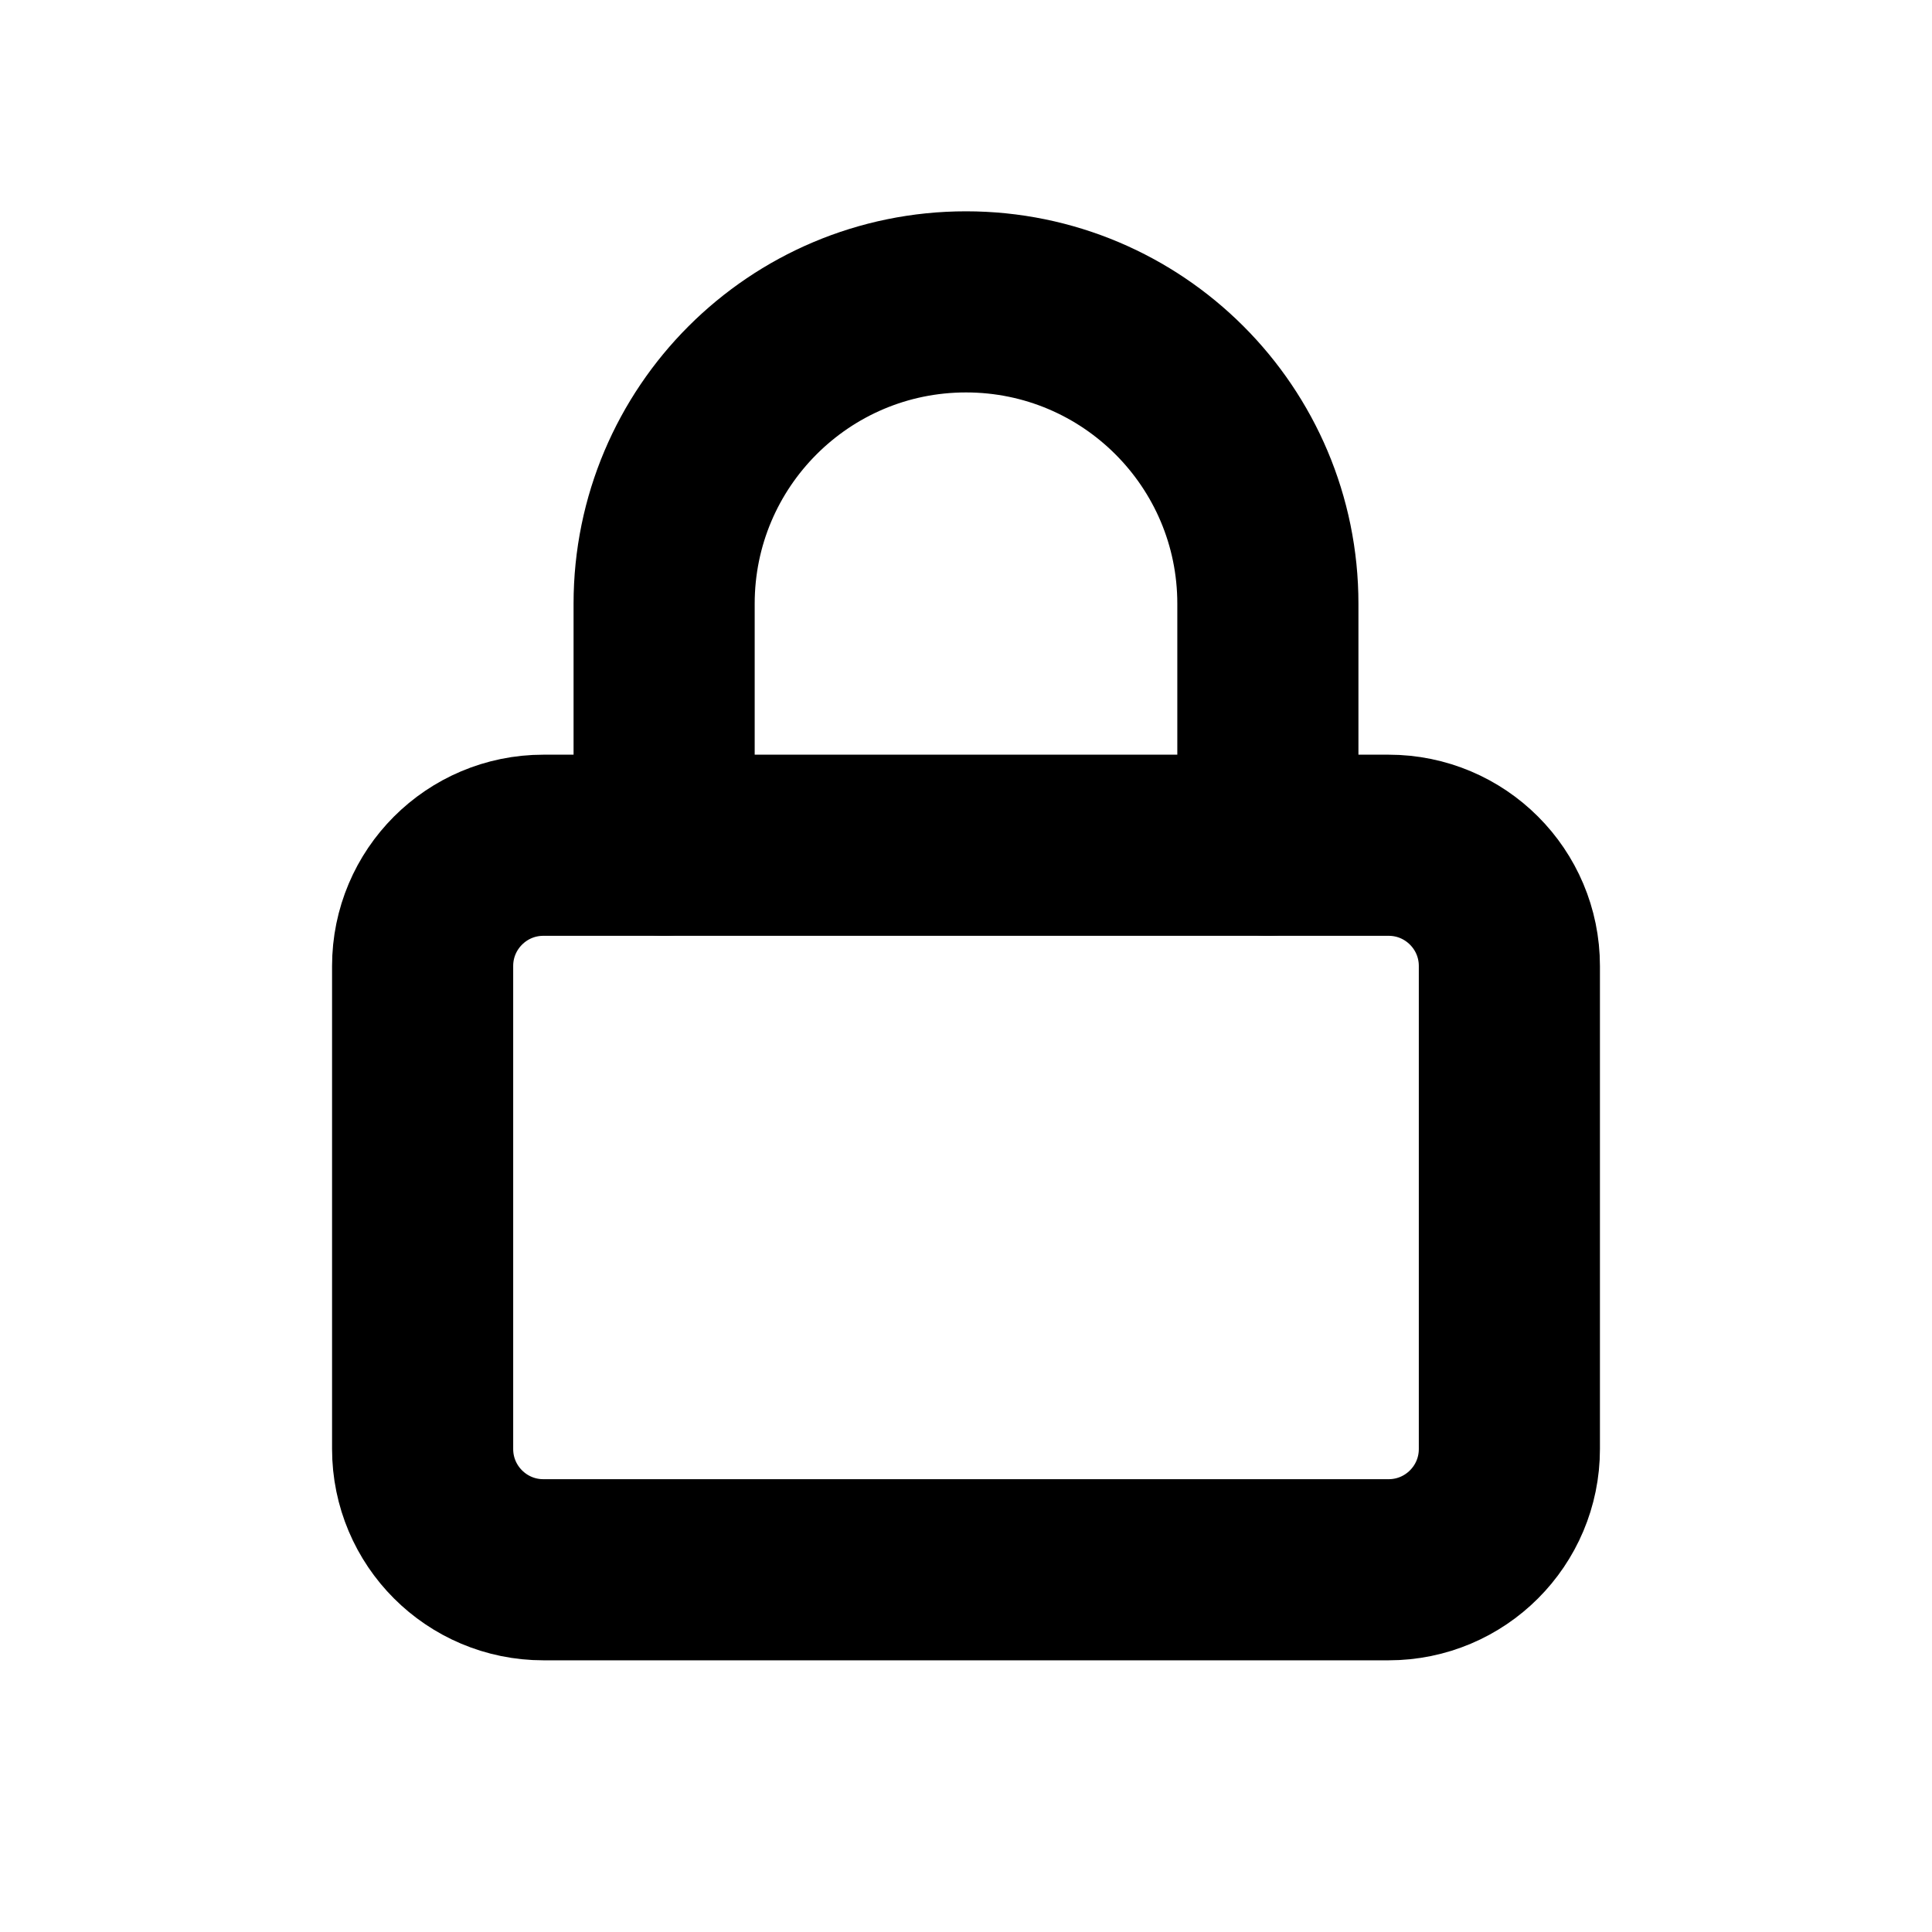
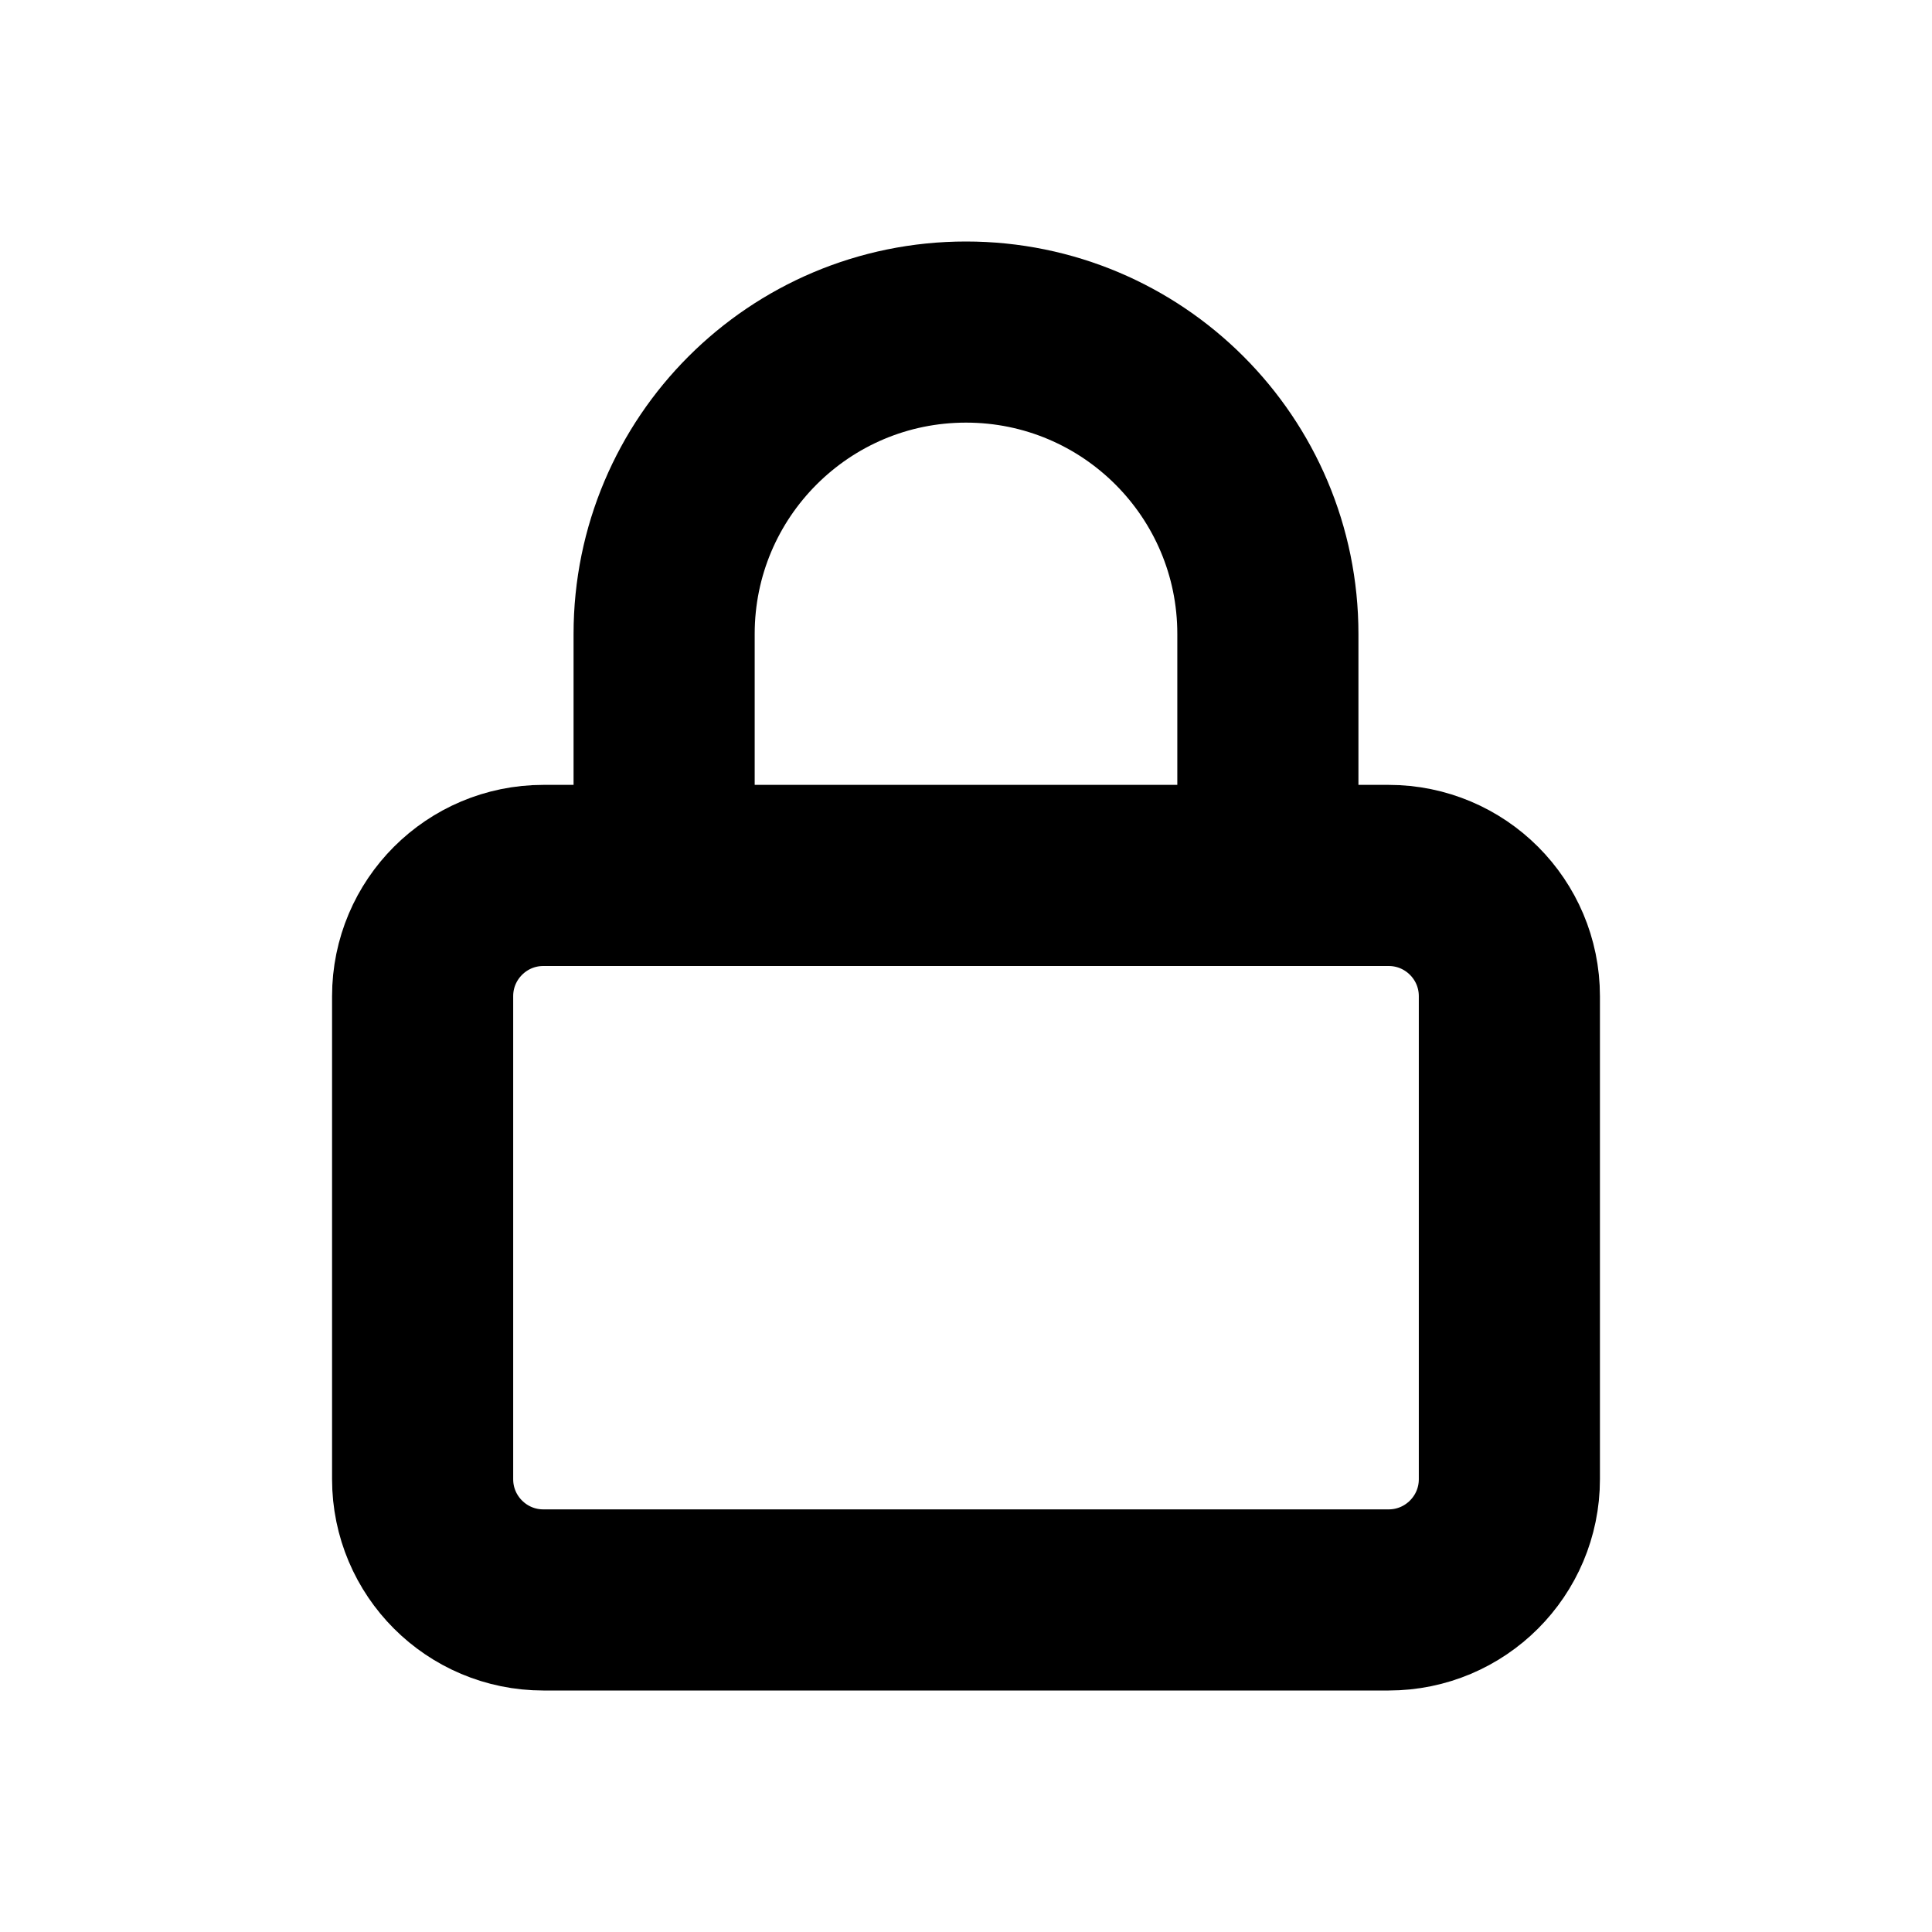
<svg xmlns="http://www.w3.org/2000/svg" width="16" height="16" viewBox="0 0 16 16" fill="none" stroke="currentColor" stroke-width="1.5" stroke-linecap="round" stroke-linejoin="round" aria-hidden="true" focusable="false">
-   <rect x="3.5" y="7" width="9" height="6" rx="1" />
-   <path d="M5.5 7V5a2.5 2.5 0 0 1 5 0v2" />
+   <rect x="3.5" y="7.25" width="9" height="6" rx="1" />
+   <path d="M5.5 7.25V5.25A2.5 2.5 0 0 1 10.5 5.25V7.25" />
</svg>
